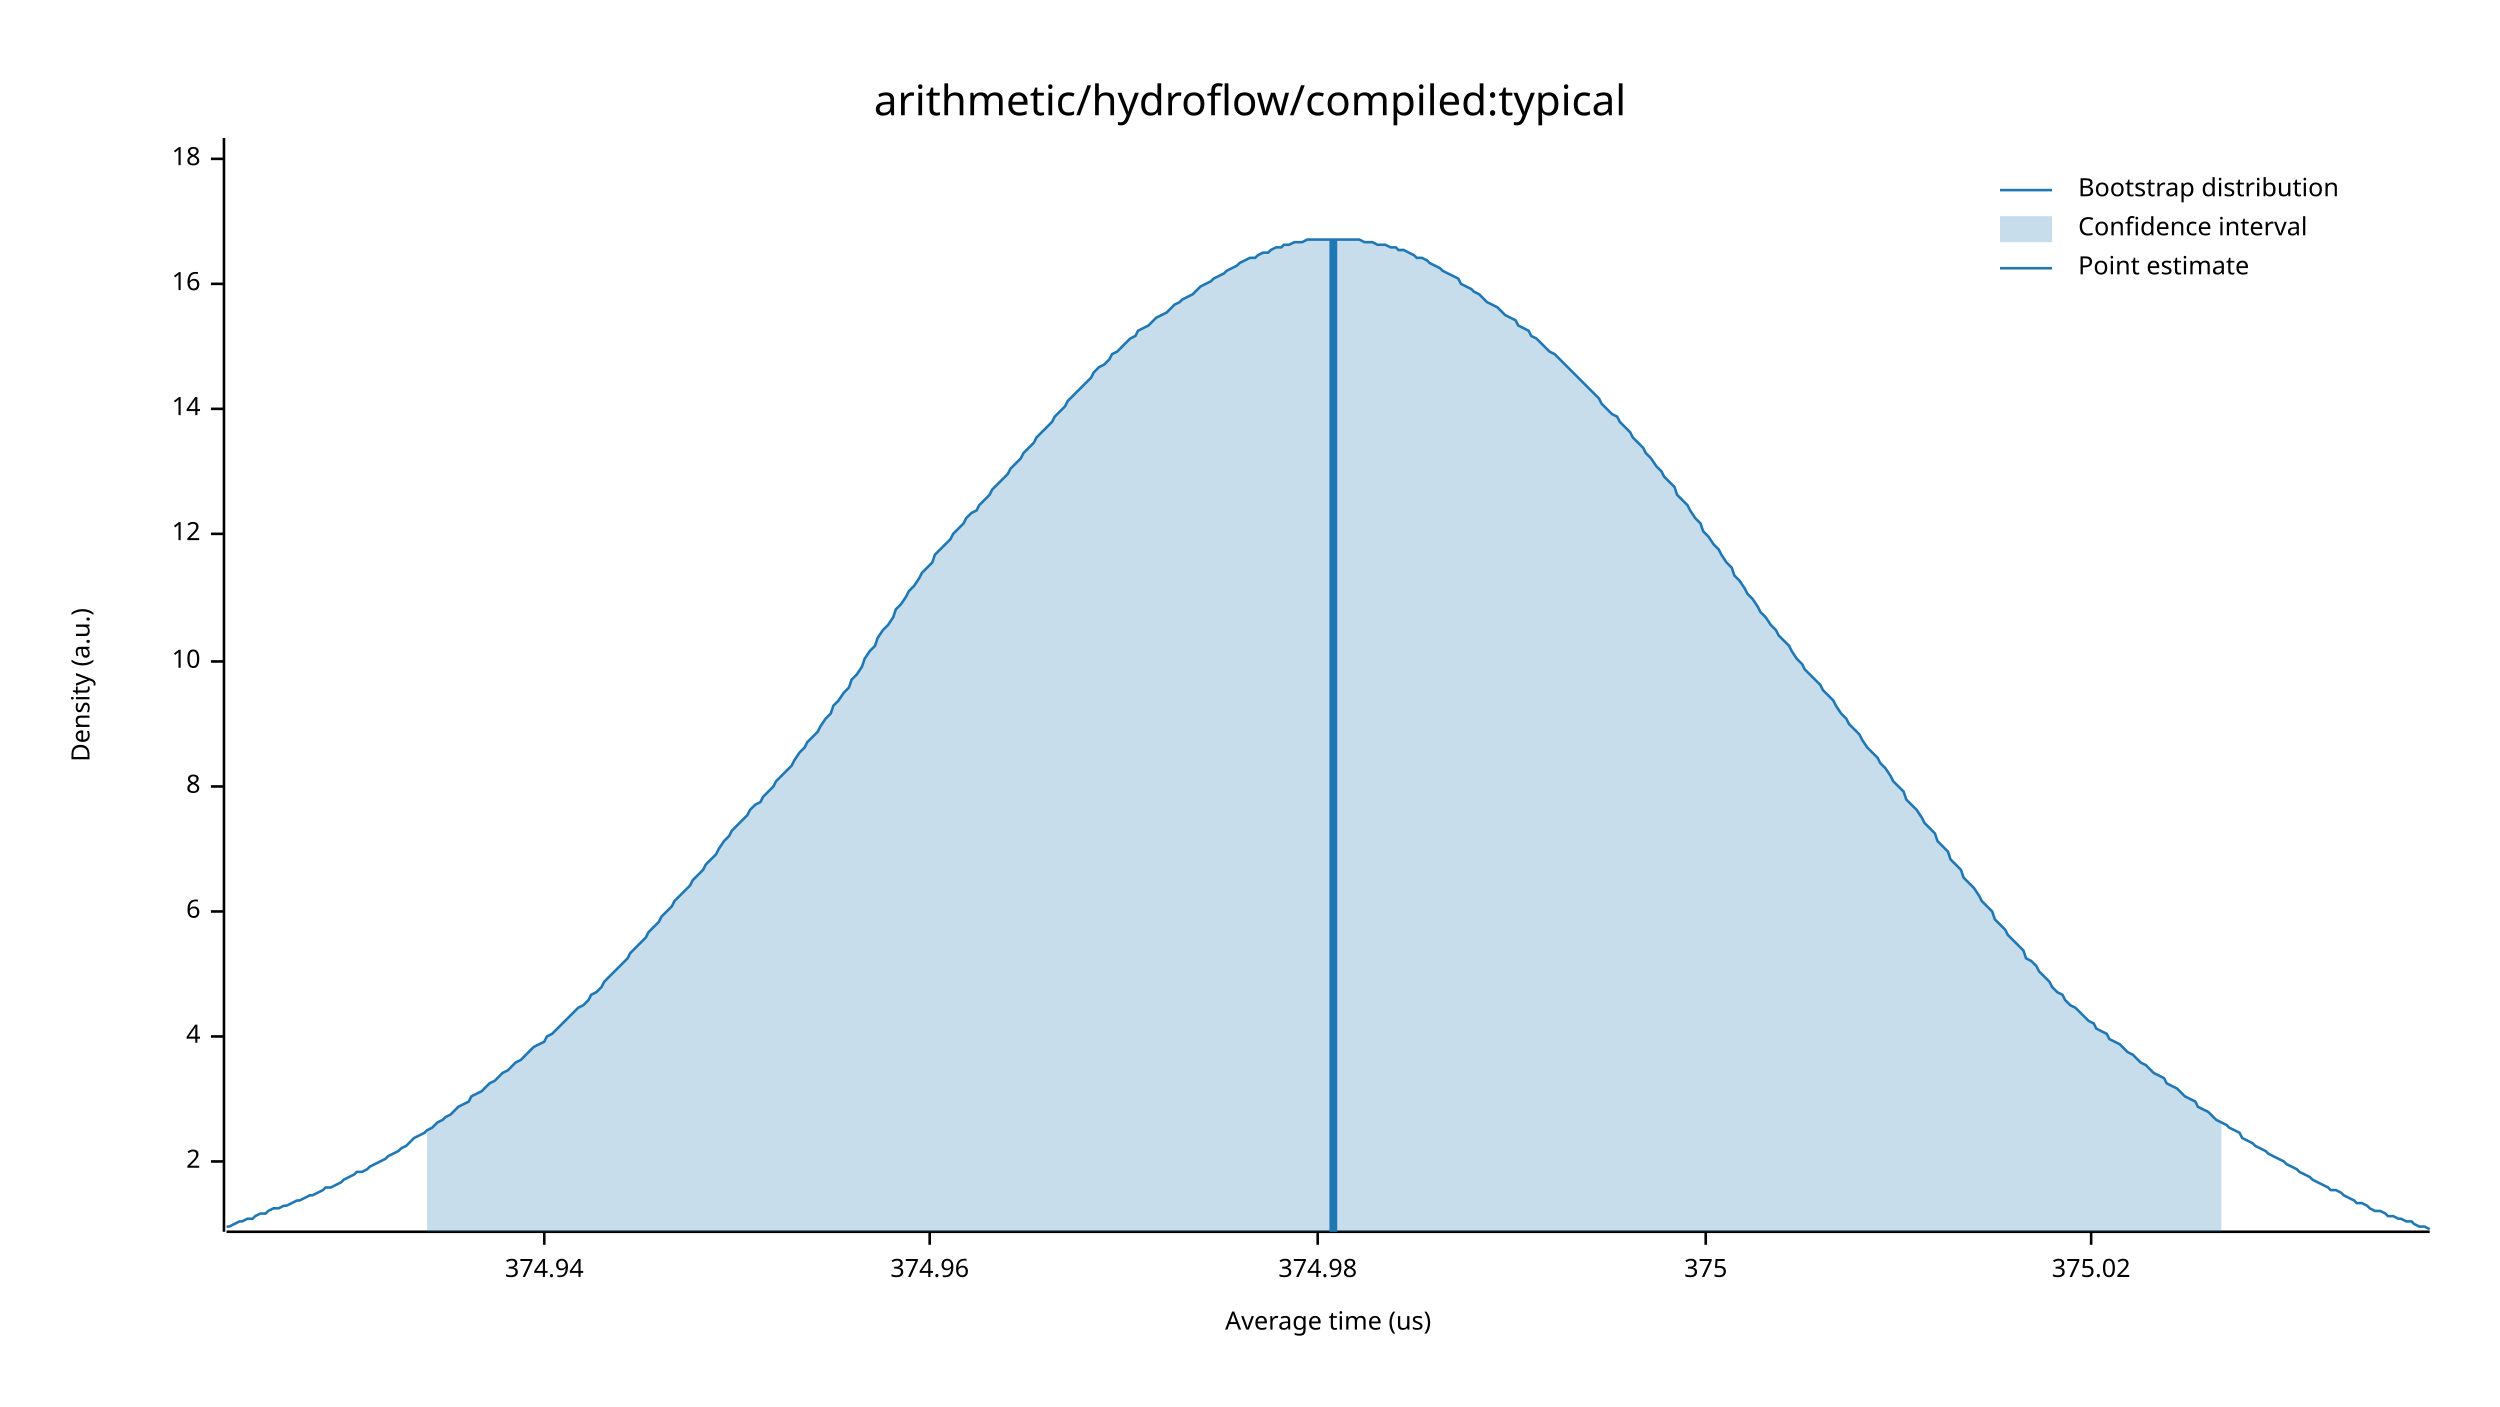
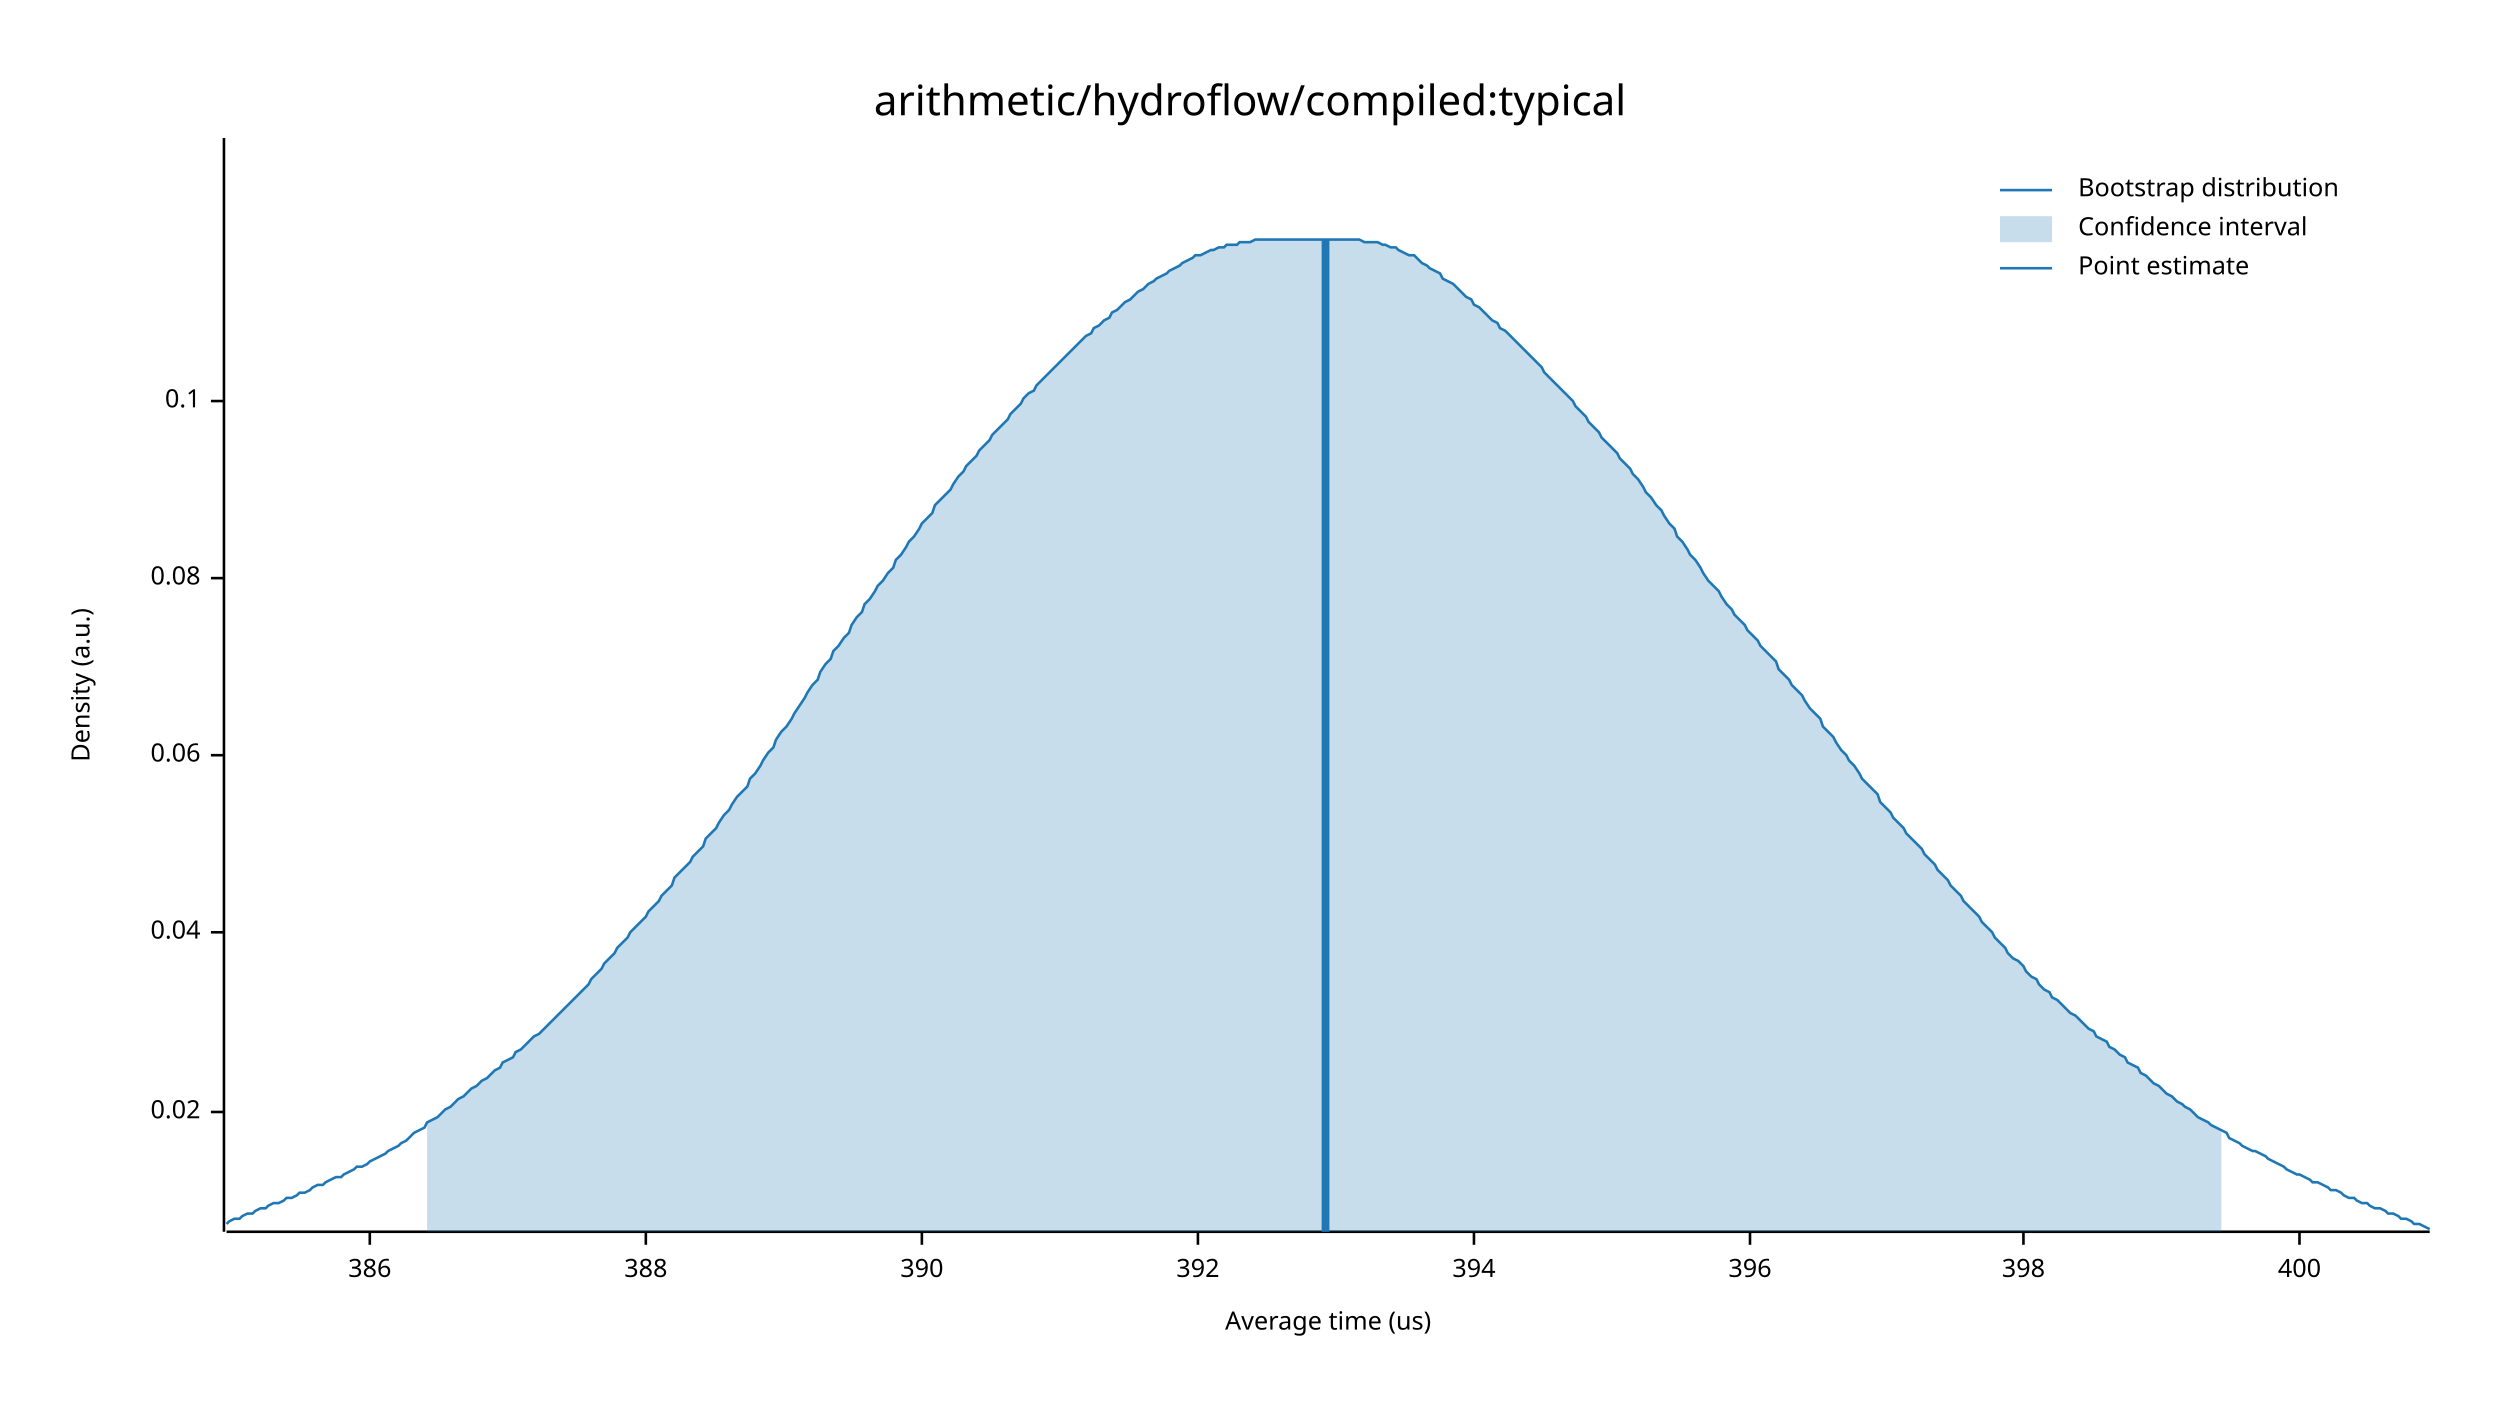
<svg xmlns="http://www.w3.org/2000/svg" width="960" height="540" viewBox="0 0 960 540">
  <text x="480" y="32" dy="0.76em" text-anchor="middle" font-family="sans-serif" font-size="16.129" opacity="1" fill="#000000">
arithmetic/hydroflow/compiled:typical
</text>
  <text x="27" y="263" dy="0.76em" text-anchor="middle" font-family="sans-serif" font-size="9.677" opacity="1" fill="#000000" transform="rotate(270, 27, 263)">
Density (a.u.)
</text>
  <text x="510" y="513" dy="-0.5ex" text-anchor="middle" font-family="sans-serif" font-size="9.677" opacity="1" fill="#000000">
Average time (us)
</text>
  <polyline fill="none" opacity="1" stroke="#000000" stroke-width="1" points="86,53 86,473 " />
-   <text x="77" y="446" dy="0.5ex" text-anchor="end" font-family="sans-serif" font-size="9.677" opacity="1" fill="#000000">
- 2
+   <text x="77" y="427" dy="0.5ex" text-anchor="end" font-family="sans-serif" font-size="9.677" opacity="1" fill="#000000">
+ 0.02
</text>
-   <polyline fill="none" opacity="1" stroke="#000000" stroke-width="1" points="81,446 86,446 " />
-   <text x="77" y="398" dy="0.5ex" text-anchor="end" font-family="sans-serif" font-size="9.677" opacity="1" fill="#000000">
- 4
+   <polyline fill="none" opacity="1" stroke="#000000" stroke-width="1" points="81,427 86,427 " />
+   <text x="77" y="358" dy="0.5ex" text-anchor="end" font-family="sans-serif" font-size="9.677" opacity="1" fill="#000000">
+ 0.04
</text>
-   <polyline fill="none" opacity="1" stroke="#000000" stroke-width="1" points="81,398 86,398 " />
-   <text x="77" y="350" dy="0.5ex" text-anchor="end" font-family="sans-serif" font-size="9.677" opacity="1" fill="#000000">
- 6
+   <polyline fill="none" opacity="1" stroke="#000000" stroke-width="1" points="81,358 86,358 " />
+   <text x="77" y="290" dy="0.5ex" text-anchor="end" font-family="sans-serif" font-size="9.677" opacity="1" fill="#000000">
+ 0.06
</text>
-   <polyline fill="none" opacity="1" stroke="#000000" stroke-width="1" points="81,350 86,350 " />
-   <text x="77" y="302" dy="0.5ex" text-anchor="end" font-family="sans-serif" font-size="9.677" opacity="1" fill="#000000">
- 8
+   <polyline fill="none" opacity="1" stroke="#000000" stroke-width="1" points="81,290 86,290 " />
+   <text x="77" y="222" dy="0.5ex" text-anchor="end" font-family="sans-serif" font-size="9.677" opacity="1" fill="#000000">
+ 0.08
</text>
-   <polyline fill="none" opacity="1" stroke="#000000" stroke-width="1" points="81,302 86,302 " />
-   <text x="77" y="254" dy="0.5ex" text-anchor="end" font-family="sans-serif" font-size="9.677" opacity="1" fill="#000000">
- 10
+   <polyline fill="none" opacity="1" stroke="#000000" stroke-width="1" points="81,222 86,222 " />
+   <text x="77" y="154" dy="0.5ex" text-anchor="end" font-family="sans-serif" font-size="9.677" opacity="1" fill="#000000">
+ 0.1
</text>
-   <polyline fill="none" opacity="1" stroke="#000000" stroke-width="1" points="81,254 86,254 " />
-   <text x="77" y="205" dy="0.5ex" text-anchor="end" font-family="sans-serif" font-size="9.677" opacity="1" fill="#000000">
- 12
+   <polyline fill="none" opacity="1" stroke="#000000" stroke-width="1" points="81,154 86,154 " />
+   <polyline fill="none" opacity="1" stroke="#000000" stroke-width="1" points="87,473 933,473 " />
+   <text x="142" y="483" dy="0.76em" text-anchor="middle" font-family="sans-serif" font-size="9.677" opacity="1" fill="#000000">
+ 386
</text>
-   <polyline fill="none" opacity="1" stroke="#000000" stroke-width="1" points="81,205 86,205 " />
-   <text x="77" y="157" dy="0.5ex" text-anchor="end" font-family="sans-serif" font-size="9.677" opacity="1" fill="#000000">
- 14
+   <polyline fill="none" opacity="1" stroke="#000000" stroke-width="1" points="142,473 142,478 " />
+   <text x="248" y="483" dy="0.76em" text-anchor="middle" font-family="sans-serif" font-size="9.677" opacity="1" fill="#000000">
+ 388
</text>
-   <polyline fill="none" opacity="1" stroke="#000000" stroke-width="1" points="81,157 86,157 " />
-   <text x="77" y="109" dy="0.5ex" text-anchor="end" font-family="sans-serif" font-size="9.677" opacity="1" fill="#000000">
- 16
+   <polyline fill="none" opacity="1" stroke="#000000" stroke-width="1" points="248,473 248,478 " />
+   <text x="354" y="483" dy="0.76em" text-anchor="middle" font-family="sans-serif" font-size="9.677" opacity="1" fill="#000000">
+ 390
</text>
-   <polyline fill="none" opacity="1" stroke="#000000" stroke-width="1" points="81,109 86,109 " />
-   <text x="77" y="61" dy="0.5ex" text-anchor="end" font-family="sans-serif" font-size="9.677" opacity="1" fill="#000000">
- 18
+   <polyline fill="none" opacity="1" stroke="#000000" stroke-width="1" points="354,473 354,478 " />
+   <text x="460" y="483" dy="0.76em" text-anchor="middle" font-family="sans-serif" font-size="9.677" opacity="1" fill="#000000">
+ 392
</text>
-   <polyline fill="none" opacity="1" stroke="#000000" stroke-width="1" points="81,61 86,61 " />
-   <polyline fill="none" opacity="1" stroke="#000000" stroke-width="1" points="87,473 933,473 " />
-   <text x="209" y="483" dy="0.76em" text-anchor="middle" font-family="sans-serif" font-size="9.677" opacity="1" fill="#000000">
- 374.94
+   <polyline fill="none" opacity="1" stroke="#000000" stroke-width="1" points="460,473 460,478 " />
+   <text x="566" y="483" dy="0.76em" text-anchor="middle" font-family="sans-serif" font-size="9.677" opacity="1" fill="#000000">
+ 394
</text>
-   <polyline fill="none" opacity="1" stroke="#000000" stroke-width="1" points="209,473 209,478 " />
-   <text x="357" y="483" dy="0.76em" text-anchor="middle" font-family="sans-serif" font-size="9.677" opacity="1" fill="#000000">
- 374.96
+   <polyline fill="none" opacity="1" stroke="#000000" stroke-width="1" points="566,473 566,478 " />
+   <text x="672" y="483" dy="0.76em" text-anchor="middle" font-family="sans-serif" font-size="9.677" opacity="1" fill="#000000">
+ 396
</text>
-   <polyline fill="none" opacity="1" stroke="#000000" stroke-width="1" points="357,473 357,478 " />
-   <text x="506" y="483" dy="0.76em" text-anchor="middle" font-family="sans-serif" font-size="9.677" opacity="1" fill="#000000">
- 374.98
+   <polyline fill="none" opacity="1" stroke="#000000" stroke-width="1" points="672,473 672,478 " />
+   <text x="777" y="483" dy="0.76em" text-anchor="middle" font-family="sans-serif" font-size="9.677" opacity="1" fill="#000000">
+ 398
</text>
-   <polyline fill="none" opacity="1" stroke="#000000" stroke-width="1" points="506,473 506,478 " />
-   <text x="655" y="483" dy="0.76em" text-anchor="middle" font-family="sans-serif" font-size="9.677" opacity="1" fill="#000000">
- 375
+   <polyline fill="none" opacity="1" stroke="#000000" stroke-width="1" points="777,473 777,478 " />
+   <text x="883" y="483" dy="0.76em" text-anchor="middle" font-family="sans-serif" font-size="9.677" opacity="1" fill="#000000">
+ 400
</text>
-   <polyline fill="none" opacity="1" stroke="#000000" stroke-width="1" points="655,473 655,478 " />
-   <text x="803" y="483" dy="0.76em" text-anchor="middle" font-family="sans-serif" font-size="9.677" opacity="1" fill="#000000">
- 375.02
- </text>
-   <polyline fill="none" opacity="1" stroke="#000000" stroke-width="1" points="803,473 803,478 " />
-   <polyline fill="none" opacity="1" stroke="#1F78B4" stroke-width="1" points="87,471 88,471 90,470 92,469 93,469 95,468 97,468 98,467 100,466 102,466 103,465 105,464 107,464 109,463 110,463 112,462 114,461 115,461 117,460 119,459 120,459 122,458 124,457 125,456 127,456 129,455 131,454 132,453 134,452 136,451 137,450 139,450 141,449 142,448 144,447 146,446 148,445 149,444 151,443 153,442 154,441 156,440 158,438 159,437 161,436 163,435 164,434 166,433 168,431 170,430 171,429 173,428 175,426 176,425 178,424 180,423 181,421 183,420 185,419 187,417 188,416 190,415 192,413 193,412 195,411 197,409 198,408 200,407 202,405 203,404 205,402 207,401 209,400 210,398 212,397 214,395 215,394 217,392 219,390 220,389 222,387 224,386 226,384 227,382 229,381 231,379 232,377 234,375 236,373 237,372 239,370 241,368 242,366 244,364 246,362 248,360 249,358 251,356 253,354 254,352 256,350 258,348 259,346 261,344 263,342 265,340 266,338 268,336 270,334 271,332 273,330 275,328 276,326 278,323 280,321 281,319 283,317 285,315 287,313 288,311 290,309 292,308 293,306 295,304 297,302 298,300 300,298 302,296 304,294 305,292 307,289 309,287 310,285 312,283 314,281 315,279 317,276 319,274 320,271 322,269 324,266 326,264 327,261 329,259 331,256 332,253 334,250 336,248 337,245 339,242 341,240 343,237 344,234 346,232 348,229 349,227 351,225 353,222 354,220 356,218 358,216 359,213 361,211 363,209 365,207 366,205 368,203 370,201 371,199 373,197 375,196 376,194 378,192 380,190 381,188 383,186 385,184 387,182 388,180 390,178 392,176 393,174 395,172 397,170 398,168 400,166 402,164 404,162 405,160 407,158 409,156 410,154 412,152 414,150 415,149 417,147 419,145 420,143 422,141 424,140 426,138 427,136 429,135 431,133 432,132 434,130 436,129 437,127 439,126 441,125 443,123 444,122 446,121 448,120 449,119 451,117 453,116 454,115 456,114 458,113 459,112 461,110 463,109 465,108 466,107 468,106 470,105 471,104 473,103 475,102 476,101 478,100 480,99 482,99 483,98 485,97 487,97 488,96 490,95 492,95 493,94 495,94 497,93 498,93 500,93 502,92 504,92 505,92 507,92 509,92 510,92 512,92 514,92 515,92 517,92 519,92 521,92 522,92 524,93 526,93 527,93 529,94 531,94 532,94 534,95 536,95 537,96 539,96 541,97 543,98 544,99 546,99 548,100 549,101 551,102 553,103 554,104 556,105 558,106 560,107 561,109 563,110 565,111 566,112 568,113 570,115 571,116 573,117 575,118 576,119 578,121 580,122 582,123 583,125 585,126 587,127 588,129 590,130 592,132 593,133 595,135 597,136 599,138 600,139 602,141 604,143 605,144 607,146 609,148 610,149 612,151 614,153 615,155 617,157 619,159 621,160 622,162 624,164 626,166 627,168 629,170 631,172 632,174 634,176 636,179 638,181 639,183 641,185 643,187 644,190 646,192 648,194 649,196 651,199 653,201 654,204 656,206 658,209 660,211 661,213 663,216 665,218 666,221 668,223 670,226 671,228 673,230 675,233 676,235 678,237 680,240 682,242 683,244 685,246 687,248 688,250 690,253 692,255 693,257 695,259 697,261 699,263 700,265 702,267 704,269 705,271 707,274 709,276 710,278 712,280 714,282 715,284 717,287 719,289 721,291 722,293 724,295 726,298 727,300 729,302 731,304 732,307 734,309 736,311 738,314 739,316 741,318 743,320 744,323 746,325 748,327 749,330 751,332 753,334 754,337 756,339 758,341 760,344 761,346 763,348 765,350 766,353 768,355 770,357 771,359 773,361 775,363 777,365 778,368 780,369 782,371 783,373 785,375 787,377 788,379 790,381 792,382 793,384 795,386 797,387 799,389 800,390 802,392 804,393 805,395 807,396 809,397 810,399 812,400 814,401 816,403 817,404 819,405 821,407 822,408 824,409 826,411 827,412 829,413 831,414 832,416 834,417 836,418 838,420 839,421 841,422 843,423 844,425 846,426 848,427 849,428 851,430 853,431 855,432 856,433 858,434 860,435 861,437 863,438 865,439 866,440 868,441 870,442 871,443 873,444 875,445 877,446 878,447 880,448 882,449 883,450 885,451 887,452 888,453 890,454 892,455 894,456 895,457 897,457 899,458 900,459 902,460 904,461 905,462 907,462 909,463 910,464 912,465 914,465 916,466 917,467 919,467 921,468 922,468 924,469 926,469 927,470 929,471 931,471 933,472 " />
-   <polygon opacity="0.25" fill="#1F78B4" points="164,434 166,433 168,431 170,430 171,429 173,428 175,426 176,425 178,424 180,423 181,421 183,420 185,419 187,417 188,416 190,415 192,413 193,412 195,411 197,409 198,408 200,407 202,405 203,404 205,402 207,401 209,400 210,398 212,397 214,395 215,394 217,392 219,390 220,389 222,387 224,386 226,384 227,382 229,381 231,379 232,377 234,375 236,373 237,372 239,370 241,368 242,366 244,364 246,362 248,360 249,358 251,356 253,354 254,352 256,350 258,348 259,346 261,344 263,342 265,340 266,338 268,336 270,334 271,332 273,330 275,328 276,326 278,323 280,321 281,319 283,317 285,315 287,313 288,311 290,309 292,308 293,306 295,304 297,302 298,300 300,298 302,296 304,294 305,292 307,289 309,287 310,285 312,283 314,281 315,279 317,276 319,274 320,271 322,269 324,266 326,264 327,261 329,259 331,256 332,253 334,250 336,248 337,245 339,242 341,240 343,237 344,234 346,232 348,229 349,227 351,225 353,222 354,220 356,218 358,216 359,213 361,211 363,209 365,207 366,205 368,203 370,201 371,199 373,197 375,196 376,194 378,192 380,190 381,188 383,186 385,184 387,182 388,180 390,178 392,176 393,174 395,172 397,170 398,168 400,166 402,164 404,162 405,160 407,158 409,156 410,154 412,152 414,150 415,149 417,147 419,145 420,143 422,141 424,140 426,138 427,136 429,135 431,133 432,132 434,130 436,129 437,127 439,126 441,125 443,123 444,122 446,121 448,120 449,119 451,117 453,116 454,115 456,114 458,113 459,112 461,110 463,109 465,108 466,107 468,106 470,105 471,104 473,103 475,102 476,101 478,100 480,99 482,99 483,98 485,97 487,97 488,96 490,95 492,95 493,94 495,94 497,93 498,93 500,93 502,92 504,92 505,92 507,92 509,92 510,92 512,92 514,92 515,92 517,92 519,92 521,92 522,92 524,93 526,93 527,93 529,94 531,94 532,94 534,95 536,95 537,96 539,96 541,97 543,98 544,99 546,99 548,100 549,101 551,102 553,103 554,104 556,105 558,106 560,107 561,109 563,110 565,111 566,112 568,113 570,115 571,116 573,117 575,118 576,119 578,121 580,122 582,123 583,125 585,126 587,127 588,129 590,130 592,132 593,133 595,135 597,136 599,138 600,139 602,141 604,143 605,144 607,146 609,148 610,149 612,151 614,153 615,155 617,157 619,159 621,160 622,162 624,164 626,166 627,168 629,170 631,172 632,174 634,176 636,179 638,181 639,183 641,185 643,187 644,190 646,192 648,194 649,196 651,199 653,201 654,204 656,206 658,209 660,211 661,213 663,216 665,218 666,221 668,223 670,226 671,228 673,230 675,233 676,235 678,237 680,240 682,242 683,244 685,246 687,248 688,250 690,253 692,255 693,257 695,259 697,261 699,263 700,265 702,267 704,269 705,271 707,274 709,276 710,278 712,280 714,282 715,284 717,287 719,289 721,291 722,293 724,295 726,298 727,300 729,302 731,304 732,307 734,309 736,311 738,314 739,316 741,318 743,320 744,323 746,325 748,327 749,330 751,332 753,334 754,337 756,339 758,341 760,344 761,346 763,348 765,350 766,353 768,355 770,357 771,359 773,361 775,363 777,365 778,368 780,369 782,371 783,373 785,375 787,377 788,379 790,381 792,382 793,384 795,386 797,387 799,389 800,390 802,392 804,393 805,395 807,396 809,397 810,399 812,400 814,401 816,403 817,404 819,405 821,407 822,408 824,409 826,411 827,412 829,413 831,414 832,416 834,417 836,418 838,420 839,421 841,422 843,423 844,425 846,426 848,427 849,428 851,430 853,431 853,473 164,473 " />
-   <polyline fill="none" opacity="1" stroke="#1F78B4" stroke-width="3" points="512,473 512,92 " />
+   <polyline fill="none" opacity="1" stroke="#000000" stroke-width="1" points="883,473 883,478 " />
+   <polyline fill="none" opacity="1" stroke="#1F78B4" stroke-width="1" points="87,470 88,469 90,468 92,468 93,467 95,466 97,466 98,465 100,464 102,464 103,463 105,462 107,462 109,461 110,460 112,460 114,459 115,458 117,458 119,457 120,456 122,455 124,455 125,454 127,453 129,452 131,452 132,451 134,450 136,449 137,448 139,448 141,447 142,446 144,445 146,444 148,443 149,442 151,441 153,440 154,439 156,438 158,436 159,435 161,434 163,433 164,431 166,430 168,429 170,427 171,426 173,425 175,423 176,422 178,421 180,419 181,418 183,417 185,415 187,414 188,413 190,411 192,410 193,408 195,407 197,406 198,404 200,403 202,401 203,400 205,398 207,397 209,395 210,394 212,392 214,390 215,389 217,387 219,385 220,384 222,382 224,380 226,378 227,376 229,374 231,372 232,370 234,368 236,366 237,364 239,362 241,360 242,358 244,356 246,354 248,352 249,350 251,348 253,346 254,344 256,342 258,340 259,337 261,335 263,333 265,331 266,329 268,327 270,325 271,322 273,320 275,318 276,316 278,313 280,311 281,309 283,306 285,304 287,302 288,299 290,297 292,294 293,292 295,289 297,287 298,284 300,281 302,279 304,276 305,274 307,271 309,268 310,266 312,263 314,261 315,258 317,255 319,253 320,250 322,248 324,245 326,243 327,240 329,237 331,235 332,232 334,230 336,227 337,225 339,223 341,220 343,218 344,215 346,213 348,210 349,208 351,206 353,203 354,201 356,199 358,197 359,194 361,192 363,190 365,188 366,186 368,183 370,181 371,179 373,177 375,175 376,173 378,171 380,169 381,167 383,165 385,163 387,161 388,159 390,157 392,155 393,153 395,151 397,150 398,148 400,146 402,144 404,142 405,141 407,139 409,137 410,136 412,134 414,132 415,131 417,129 419,128 420,126 422,125 424,123 426,122 427,120 429,119 431,117 432,116 434,115 436,113 437,112 439,111 441,109 443,108 444,107 446,106 448,105 449,104 451,103 453,102 454,101 456,100 458,99 459,98 461,98 463,97 465,96 466,96 468,95 470,95 471,94 473,94 475,94 476,93 478,93 480,93 482,92 483,92 485,92 487,92 488,92 490,92 492,92 493,92 495,92 497,92 498,92 500,92 502,92 504,92 505,92 507,92 509,92 510,92 512,92 514,92 515,92 517,92 519,92 521,92 522,92 524,93 526,93 527,93 529,93 531,94 532,94 534,95 536,95 537,96 539,97 541,98 543,98 544,99 546,101 548,102 549,103 551,104 553,105 554,107 556,108 558,109 560,111 561,112 563,114 565,115 566,117 568,118 570,120 571,121 573,123 575,124 576,126 578,127 580,129 582,131 583,132 585,134 587,136 588,137 590,139 592,141 593,143 595,145 597,147 599,149 600,150 602,152 604,154 605,156 607,158 609,160 610,162 612,164 614,166 615,168 617,170 619,172 621,174 622,176 624,178 626,180 627,182 629,184 631,187 632,189 634,191 636,194 638,196 639,198 641,201 643,203 644,206 646,208 648,211 649,213 651,215 653,218 654,220 656,223 658,225 660,227 661,229 663,232 665,234 666,236 668,238 670,240 671,242 673,244 675,246 676,248 678,250 680,252 682,254 683,257 685,259 687,261 688,263 690,265 692,267 693,269 695,272 697,274 699,276 700,279 702,281 704,283 705,285 707,288 709,290 710,292 712,294 714,297 715,299 717,301 719,303 721,305 722,308 724,310 726,312 727,314 729,316 731,318 732,320 734,322 736,324 738,326 739,328 741,330 743,332 744,334 746,336 748,338 749,340 751,342 753,344 754,346 756,348 758,350 760,352 761,354 763,356 765,358 766,360 768,362 770,364 771,366 773,368 775,369 777,371 778,373 780,375 782,376 783,378 785,380 787,381 788,383 790,384 792,386 793,387 795,389 797,390 799,392 800,393 802,395 804,396 805,398 807,399 809,400 810,402 812,403 814,405 816,406 817,408 819,409 821,410 822,412 824,413 826,415 827,416 829,417 831,419 832,420 834,421 836,423 838,424 839,425 841,426 843,428 844,429 846,430 848,431 849,432 851,433 853,434 855,435 856,437 858,438 860,439 861,440 863,441 865,442 866,442 868,443 870,444 871,445 873,446 875,447 877,448 878,449 880,450 882,451 883,451 885,452 887,453 888,454 890,454 892,455 894,456 895,457 897,457 899,458 900,459 902,460 904,460 905,461 907,462 909,462 910,463 912,464 914,464 916,465 917,466 919,466 921,467 922,468 924,468 926,469 927,470 929,470 931,471 933,472 " />
+   <polygon opacity="0.25" fill="#1F78B4" points="164,431 166,430 168,429 170,427 171,426 173,425 175,423 176,422 178,421 180,419 181,418 183,417 185,415 187,414 188,413 190,411 192,410 193,408 195,407 197,406 198,404 200,403 202,401 203,400 205,398 207,397 209,395 210,394 212,392 214,390 215,389 217,387 219,385 220,384 222,382 224,380 226,378 227,376 229,374 231,372 232,370 234,368 236,366 237,364 239,362 241,360 242,358 244,356 246,354 248,352 249,350 251,348 253,346 254,344 256,342 258,340 259,337 261,335 263,333 265,331 266,329 268,327 270,325 271,322 273,320 275,318 276,316 278,313 280,311 281,309 283,306 285,304 287,302 288,299 290,297 292,294 293,292 295,289 297,287 298,284 300,281 302,279 304,276 305,274 307,271 309,268 310,266 312,263 314,261 315,258 317,255 319,253 320,250 322,248 324,245 326,243 327,240 329,237 331,235 332,232 334,230 336,227 337,225 339,223 341,220 343,218 344,215 346,213 348,210 349,208 351,206 353,203 354,201 356,199 358,197 359,194 361,192 363,190 365,188 366,186 368,183 370,181 371,179 373,177 375,175 376,173 378,171 380,169 381,167 383,165 385,163 387,161 388,159 390,157 392,155 393,153 395,151 397,150 398,148 400,146 402,144 404,142 405,141 407,139 409,137 410,136 412,134 414,132 415,131 417,129 419,128 420,126 422,125 424,123 426,122 427,120 429,119 431,117 432,116 434,115 436,113 437,112 439,111 441,109 443,108 444,107 446,106 448,105 449,104 451,103 453,102 454,101 456,100 458,99 459,98 461,98 463,97 465,96 466,96 468,95 470,95 471,94 473,94 475,94 476,93 478,93 480,93 482,92 483,92 485,92 487,92 488,92 490,92 492,92 493,92 495,92 497,92 498,92 500,92 502,92 504,92 505,92 507,92 509,92 510,92 512,92 514,92 515,92 517,92 519,92 521,92 522,92 524,93 526,93 527,93 529,93 531,94 532,94 534,95 536,95 537,96 539,97 541,98 543,98 544,99 546,101 548,102 549,103 551,104 553,105 554,107 556,108 558,109 560,111 561,112 563,114 565,115 566,117 568,118 570,120 571,121 573,123 575,124 576,126 578,127 580,129 582,131 583,132 585,134 587,136 588,137 590,139 592,141 593,143 595,145 597,147 599,149 600,150 602,152 604,154 605,156 607,158 609,160 610,162 612,164 614,166 615,168 617,170 619,172 621,174 622,176 624,178 626,180 627,182 629,184 631,187 632,189 634,191 636,194 638,196 639,198 641,201 643,203 644,206 646,208 648,211 649,213 651,215 653,218 654,220 656,223 658,225 660,227 661,229 663,232 665,234 666,236 668,238 670,240 671,242 673,244 675,246 676,248 678,250 680,252 682,254 683,257 685,259 687,261 688,263 690,265 692,267 693,269 695,272 697,274 699,276 700,279 702,281 704,283 705,285 707,288 709,290 710,292 712,294 714,297 715,299 717,301 719,303 721,305 722,308 724,310 726,312 727,314 729,316 731,318 732,320 734,322 736,324 738,326 739,328 741,330 743,332 744,334 746,336 748,338 749,340 751,342 753,344 754,346 756,348 758,350 760,352 761,354 763,356 765,358 766,360 768,362 770,364 771,366 773,368 775,369 777,371 778,373 780,375 782,376 783,378 785,380 787,381 788,383 790,384 792,386 793,387 795,389 797,390 799,392 800,393 802,395 804,396 805,398 807,399 809,400 810,402 812,403 814,405 816,406 817,408 819,409 821,410 822,412 824,413 826,415 827,416 829,417 831,419 832,420 834,421 836,423 838,424 839,425 841,426 843,428 844,429 846,430 848,431 849,432 851,433 853,434 853,473 164,473 " />
+   <polyline fill="none" opacity="1" stroke="#1F78B4" stroke-width="3" points="509,473 509,92 " />
  <text x="798" y="68" dy="0.76em" text-anchor="start" font-family="sans-serif" font-size="9.677" opacity="1" fill="#000000">
Bootstrap distribution
</text>
  <text x="798" y="83" dy="0.76em" text-anchor="start" font-family="sans-serif" font-size="9.677" opacity="1" fill="#000000">
Confidence interval
</text>
  <text x="798" y="98" dy="0.76em" text-anchor="start" font-family="sans-serif" font-size="9.677" opacity="1" fill="#000000">
Point estimate
</text>
  <polyline fill="none" opacity="1" stroke="#1F78B4" stroke-width="1" points="768,73 788,73 " />
  <rect x="768" y="83" width="20" height="10" opacity="0.25" fill="#1F78B4" stroke="none" />
  <polyline fill="none" opacity="1" stroke="#1F78B4" stroke-width="1" points="768,103 788,103 " />
</svg>
